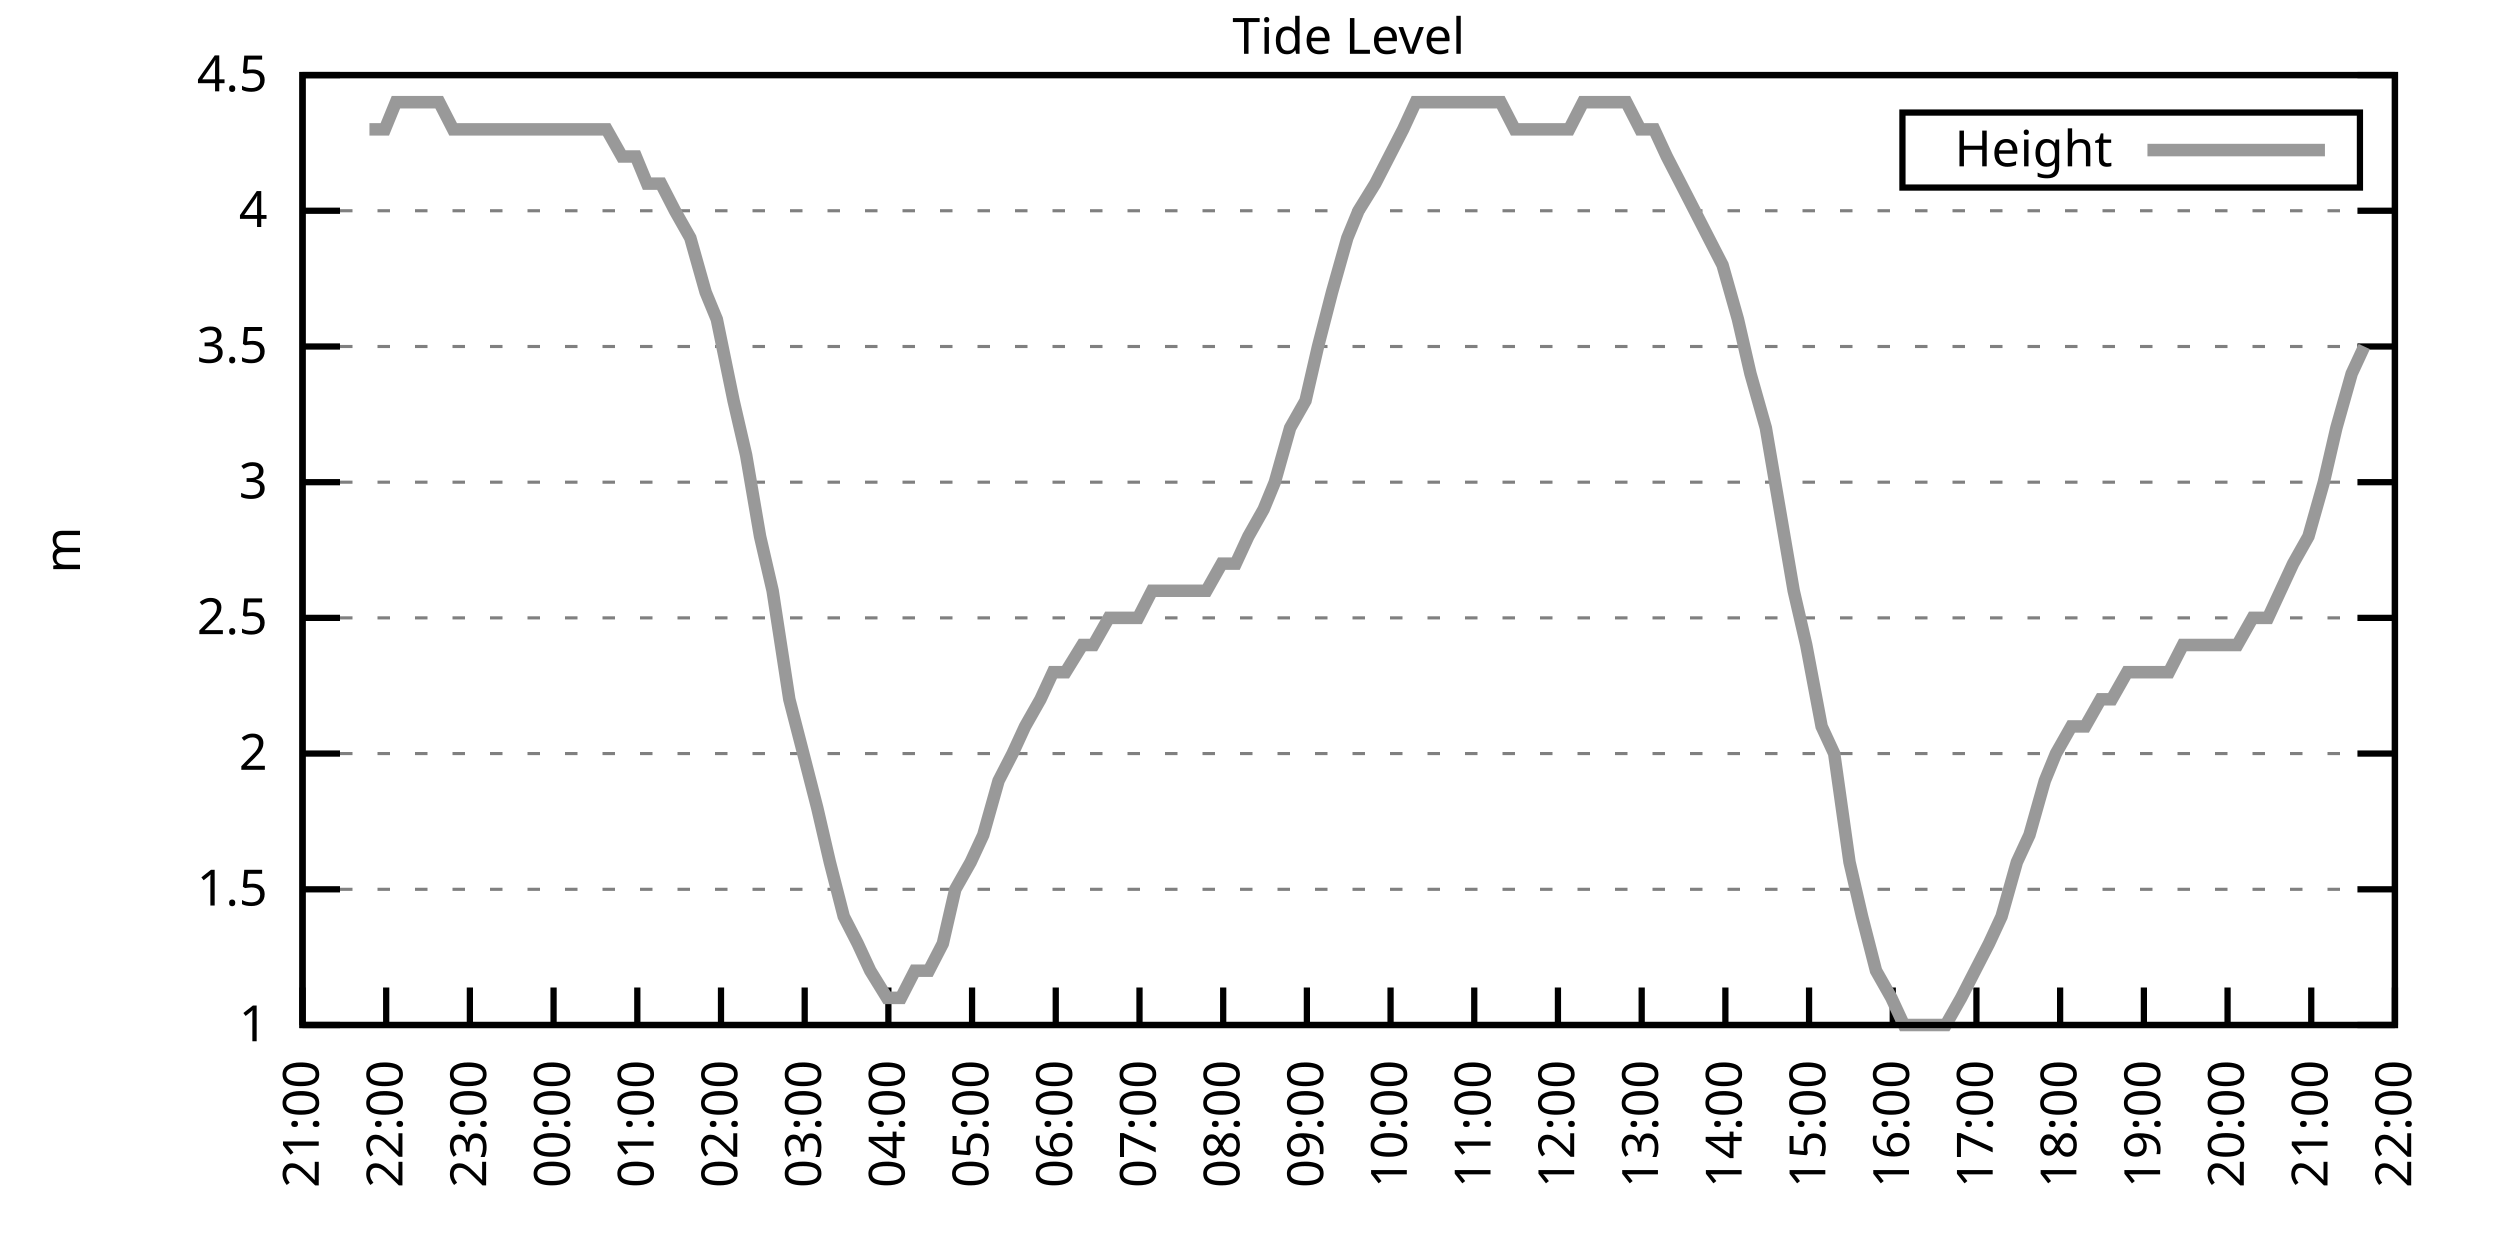
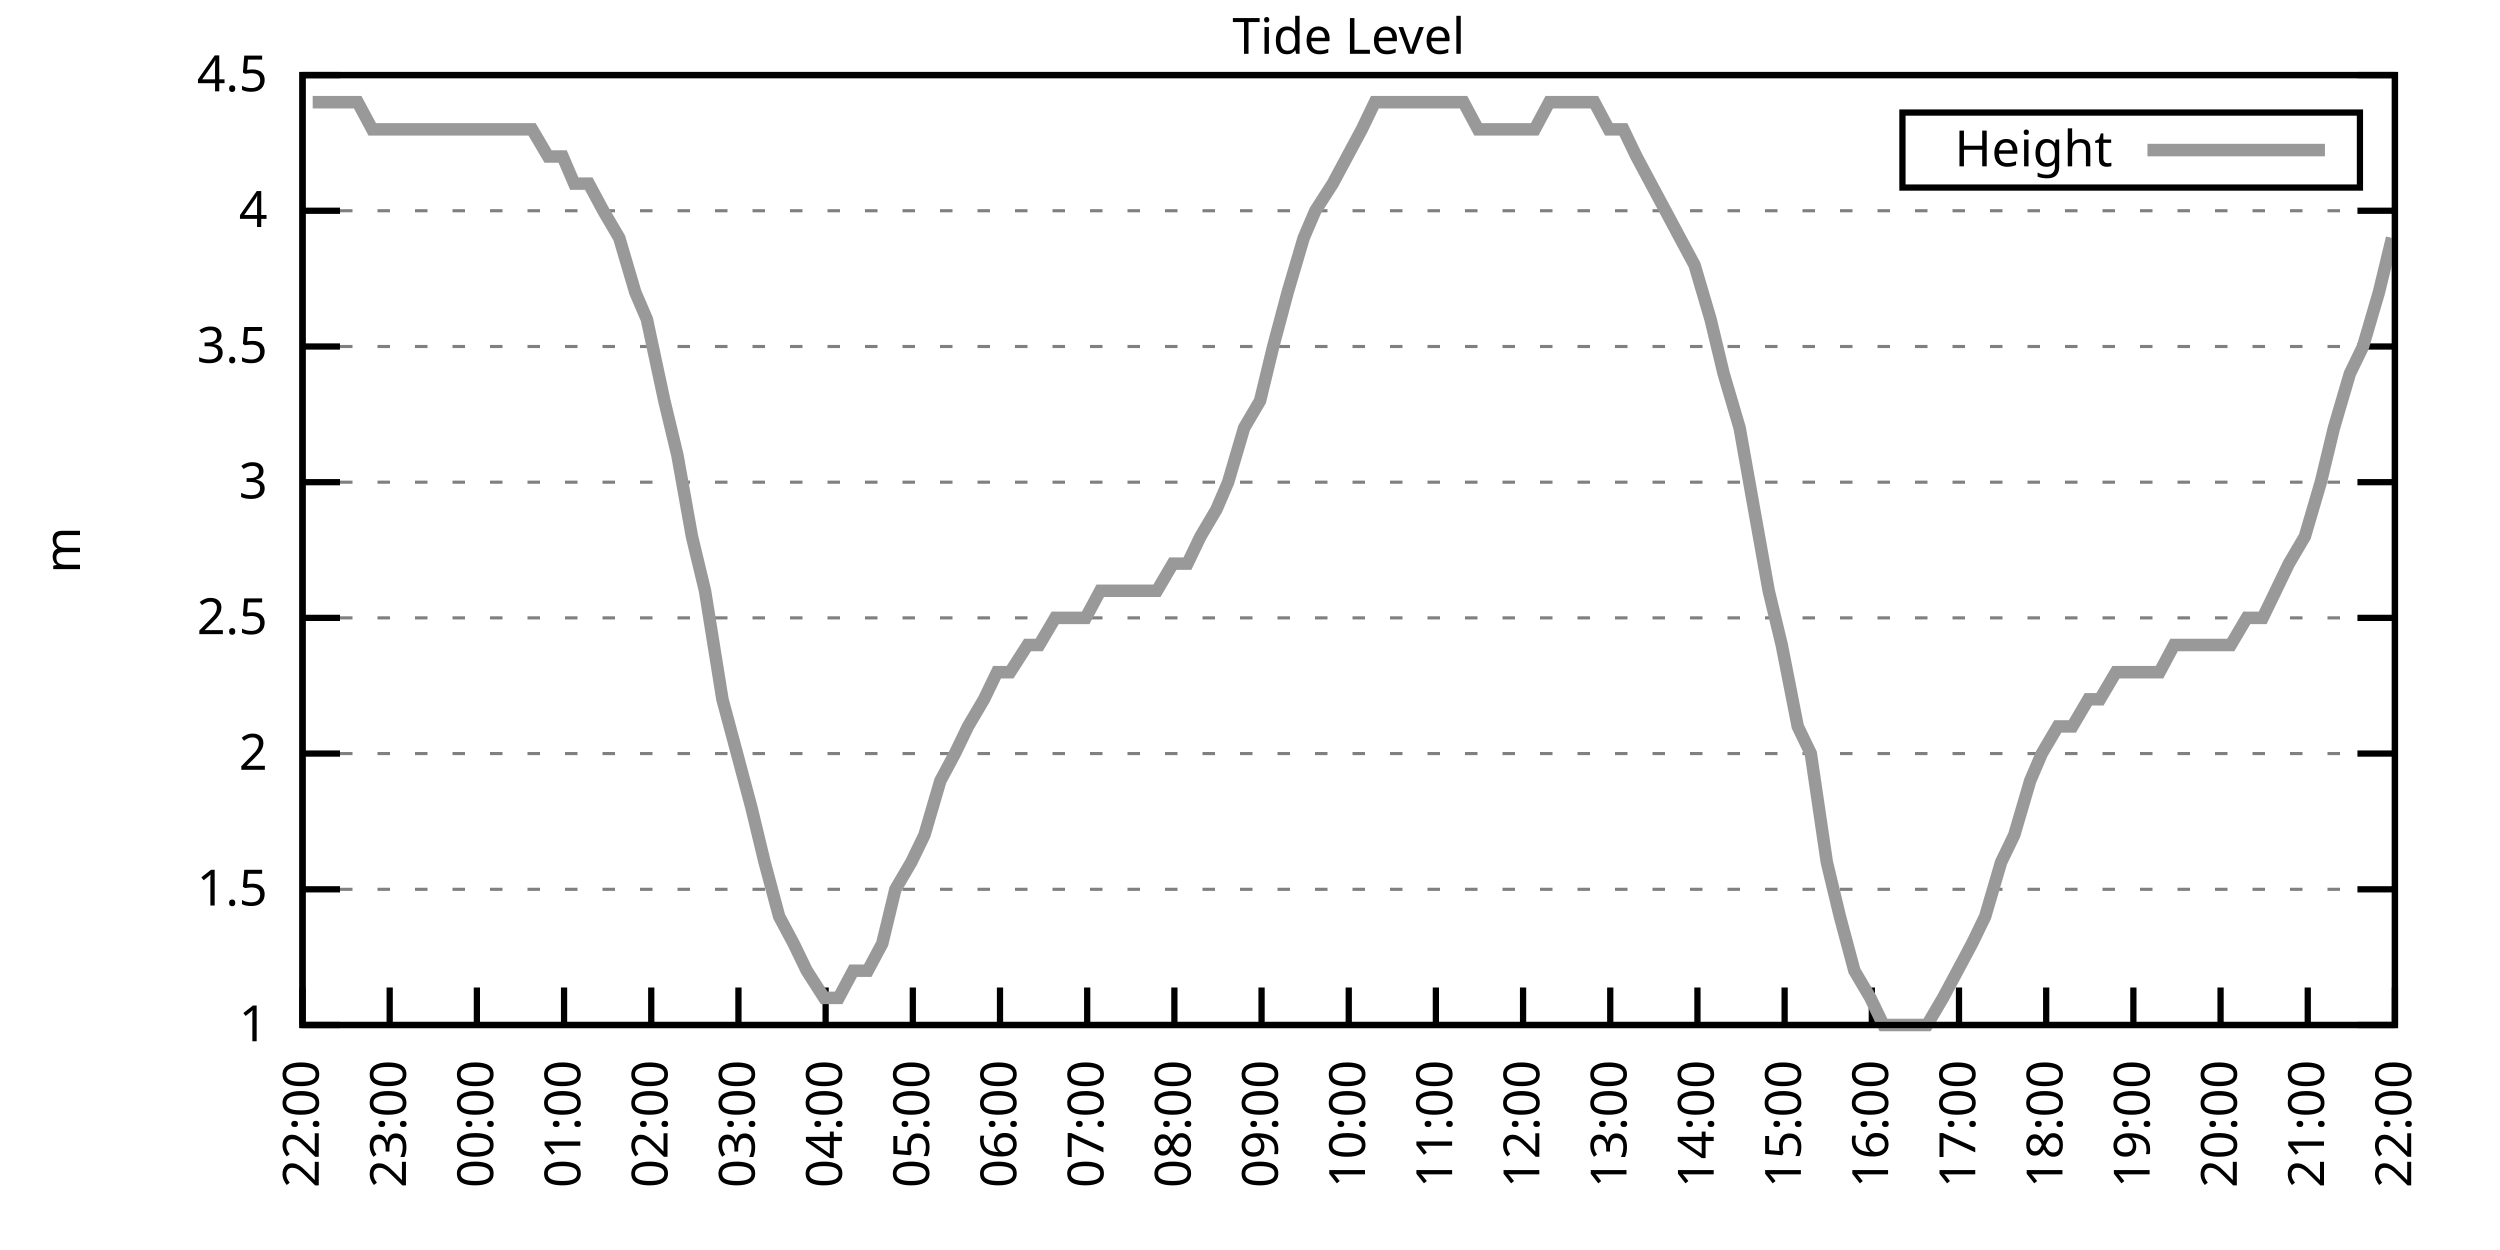
<svg xmlns="http://www.w3.org/2000/svg" xmlns:xlink="http://www.w3.org/1999/xlink" width="400" height="200" viewBox="0 0 400 200">
  <g id="gnuplot_canvas">
    <rect x="0" y="0" width="400" height="200" fill="none" />
    <defs>
      <circle id="gpDot" r="0.5" stroke-width="0.5" stroke="currentColor" />
      <path id="gpPt0" stroke-width="0.333" stroke="currentColor" d="M-1,0 h2 M0,-1 v2" />
      <path id="gpPt1" stroke-width="0.333" stroke="currentColor" d="M-1,-1 L1,1 M1,-1 L-1,1" />
      <path id="gpPt2" stroke-width="0.333" stroke="currentColor" d="M-1,0 L1,0 M0,-1 L0,1 M-1,-1 L1,1 M-1,1 L1,-1" />
      <rect id="gpPt3" stroke-width="0.333" stroke="currentColor" x="-1" y="-1" width="2" height="2" />
      <rect id="gpPt4" stroke-width="0.333" stroke="currentColor" fill="currentColor" x="-1" y="-1" width="2" height="2" />
      <circle id="gpPt5" stroke-width="0.333" stroke="currentColor" cx="0" cy="0" r="1" />
      <use xlink:href="#gpPt5" id="gpPt6" fill="currentColor" stroke="none" />
      <path id="gpPt7" stroke-width="0.333" stroke="currentColor" d="M0,-1.33 L-1.33,0.67 L1.33,0.67 z" />
      <use xlink:href="#gpPt7" id="gpPt8" fill="currentColor" stroke="none" />
      <use xlink:href="#gpPt7" id="gpPt9" stroke="currentColor" transform="rotate(180)" />
      <use xlink:href="#gpPt9" id="gpPt10" fill="currentColor" stroke="none" />
      <use xlink:href="#gpPt3" id="gpPt11" stroke="currentColor" transform="rotate(45)" />
      <use xlink:href="#gpPt11" id="gpPt12" fill="currentColor" stroke="none" />
      <path id="gpPt13" stroke-width="0.333" stroke="currentColor" d="M0,1.330 L1.265,0.411 L0.782,-1.067 L-0.782,-1.076 L-1.265,0.411 z" />
      <use xlink:href="#gpPt13" id="gpPt14" fill="currentColor" stroke="none" />
      <filter id="textbox" filterUnits="objectBoundingBox" x="0" y="0" height="1" width="1">
        <feFlood flood-color="white" flood-opacity="1" result="bgnd" />
        <feComposite in="SourceGraphic" in2="bgnd" operator="atop" />
      </filter>
      <filter id="greybox" filterUnits="objectBoundingBox" x="0" y="0" height="1" width="1">
        <feFlood flood-color="lightgrey" flood-opacity="1" result="grey" />
        <feComposite in="SourceGraphic" in2="grey" operator="atop" />
      </filter>
    </defs>
    <g fill="none" color="white" stroke="currentColor" stroke-width="1.00" stroke-linecap="butt" stroke-linejoin="miter">
</g>
    <g fill="none" color="black" stroke="currentColor" stroke-width="1.00" stroke-linecap="butt" stroke-linejoin="miter">
      <g stroke="none" shape-rendering="crispEdges">
        <polygon fill="rgb(255, 255, 255)" points="48.40,164.00 383.18,164.00 383.18,12.02 48.40,12.02 " />
      </g>
    </g>
    <g fill="none" color="black" stroke="currentColor" stroke-width="1.00" stroke-linecap="butt" stroke-linejoin="miter">
</g>
    <g fill="none" color="black" stroke="black" stroke-width="0.50" stroke-linecap="butt" stroke-linejoin="miter">
</g>
    <g fill="none" color="gray" stroke="currentColor" stroke-width="0.50" stroke-linecap="butt" stroke-linejoin="miter">
      <path stroke="gray" stroke-dasharray="2,4" class="gridline" d="M48.40,164.00 L383.19,164.00  " />
    </g>
    <g fill="none" color="gray" stroke="gray" stroke-width="1.00" stroke-linecap="butt" stroke-linejoin="miter">
</g>
    <g fill="none" color="black" stroke="currentColor" stroke-width="1.00" stroke-linecap="butt" stroke-linejoin="miter">
      <path stroke="black" d="M48.40,164.00 L54.40,164.00 M383.19,164.00 L377.19,164.00  " />
      <g transform="translate(42.80,166.60)" stroke="none" fill="black" font-family="Sans" font-size="8.00" text-anchor="end">
        <text>
          <tspan font-family="Sans"> 1</tspan>
        </text>
      </g>
    </g>
    <g fill="none" color="black" stroke="currentColor" stroke-width="1.00" stroke-linecap="butt" stroke-linejoin="miter">
</g>
    <g fill="none" color="black" stroke="black" stroke-width="0.50" stroke-linecap="butt" stroke-linejoin="miter">
</g>
    <g fill="none" color="gray" stroke="currentColor" stroke-width="0.50" stroke-linecap="butt" stroke-linejoin="miter">
      <path stroke="gray" stroke-dasharray="2,4" class="gridline" d="M48.40,142.29 L383.19,142.29  " />
    </g>
    <g fill="none" color="gray" stroke="gray" stroke-width="1.00" stroke-linecap="butt" stroke-linejoin="miter">
</g>
    <g fill="none" color="black" stroke="currentColor" stroke-width="1.00" stroke-linecap="butt" stroke-linejoin="miter">
      <path stroke="black" d="M48.40,142.29 L54.40,142.29 M383.19,142.29 L377.19,142.29  " />
      <g transform="translate(42.80,144.89)" stroke="none" fill="black" font-family="Sans" font-size="8.00" text-anchor="end">
        <text>
          <tspan font-family="Sans"> 1.5</tspan>
        </text>
      </g>
    </g>
    <g fill="none" color="black" stroke="currentColor" stroke-width="1.00" stroke-linecap="butt" stroke-linejoin="miter">
</g>
    <g fill="none" color="black" stroke="black" stroke-width="0.50" stroke-linecap="butt" stroke-linejoin="miter">
</g>
    <g fill="none" color="gray" stroke="currentColor" stroke-width="0.50" stroke-linecap="butt" stroke-linejoin="miter">
      <path stroke="gray" stroke-dasharray="2,4" class="gridline" d="M48.40,120.57 L383.19,120.57  " />
    </g>
    <g fill="none" color="gray" stroke="gray" stroke-width="1.00" stroke-linecap="butt" stroke-linejoin="miter">
</g>
    <g fill="none" color="black" stroke="currentColor" stroke-width="1.00" stroke-linecap="butt" stroke-linejoin="miter">
      <path stroke="black" d="M48.40,120.57 L54.40,120.57 M383.19,120.57 L377.19,120.57  " />
      <g transform="translate(42.80,123.17)" stroke="none" fill="black" font-family="Sans" font-size="8.00" text-anchor="end">
        <text>
          <tspan font-family="Sans"> 2</tspan>
        </text>
      </g>
    </g>
    <g fill="none" color="black" stroke="currentColor" stroke-width="1.00" stroke-linecap="butt" stroke-linejoin="miter">
</g>
    <g fill="none" color="black" stroke="black" stroke-width="0.50" stroke-linecap="butt" stroke-linejoin="miter">
</g>
    <g fill="none" color="gray" stroke="currentColor" stroke-width="0.50" stroke-linecap="butt" stroke-linejoin="miter">
      <path stroke="gray" stroke-dasharray="2,4" class="gridline" d="M48.40,98.86 L383.19,98.86  " />
    </g>
    <g fill="none" color="gray" stroke="gray" stroke-width="1.00" stroke-linecap="butt" stroke-linejoin="miter">
</g>
    <g fill="none" color="black" stroke="currentColor" stroke-width="1.00" stroke-linecap="butt" stroke-linejoin="miter">
      <path stroke="black" d="M48.40,98.86 L54.40,98.86 M383.19,98.86 L377.19,98.86  " />
      <g transform="translate(42.80,101.46)" stroke="none" fill="black" font-family="Sans" font-size="8.00" text-anchor="end">
        <text>
          <tspan font-family="Sans"> 2.5</tspan>
        </text>
      </g>
    </g>
    <g fill="none" color="black" stroke="currentColor" stroke-width="1.00" stroke-linecap="butt" stroke-linejoin="miter">
</g>
    <g fill="none" color="black" stroke="black" stroke-width="0.50" stroke-linecap="butt" stroke-linejoin="miter">
</g>
    <g fill="none" color="gray" stroke="currentColor" stroke-width="0.50" stroke-linecap="butt" stroke-linejoin="miter">
      <path stroke="gray" stroke-dasharray="2,4" class="gridline" d="M48.40,77.15 L383.19,77.15  " />
    </g>
    <g fill="none" color="gray" stroke="gray" stroke-width="1.00" stroke-linecap="butt" stroke-linejoin="miter">
</g>
    <g fill="none" color="black" stroke="currentColor" stroke-width="1.00" stroke-linecap="butt" stroke-linejoin="miter">
      <path stroke="black" d="M48.40,77.15 L54.40,77.15 M383.19,77.15 L377.19,77.15  " />
      <g transform="translate(42.80,79.75)" stroke="none" fill="black" font-family="Sans" font-size="8.00" text-anchor="end">
        <text>
          <tspan font-family="Sans"> 3</tspan>
        </text>
      </g>
    </g>
    <g fill="none" color="black" stroke="currentColor" stroke-width="1.00" stroke-linecap="butt" stroke-linejoin="miter">
</g>
    <g fill="none" color="black" stroke="black" stroke-width="0.50" stroke-linecap="butt" stroke-linejoin="miter">
</g>
    <g fill="none" color="gray" stroke="currentColor" stroke-width="0.50" stroke-linecap="butt" stroke-linejoin="miter">
      <path stroke="gray" stroke-dasharray="2,4" class="gridline" d="M48.40,55.44 L383.19,55.44  " />
    </g>
    <g fill="none" color="gray" stroke="gray" stroke-width="1.00" stroke-linecap="butt" stroke-linejoin="miter">
</g>
    <g fill="none" color="black" stroke="currentColor" stroke-width="1.00" stroke-linecap="butt" stroke-linejoin="miter">
      <path stroke="black" d="M48.40,55.44 L54.40,55.44 M383.19,55.44 L377.19,55.44  " />
      <g transform="translate(42.80,58.04)" stroke="none" fill="black" font-family="Sans" font-size="8.00" text-anchor="end">
        <text>
          <tspan font-family="Sans"> 3.5</tspan>
        </text>
      </g>
    </g>
    <g fill="none" color="black" stroke="currentColor" stroke-width="1.00" stroke-linecap="butt" stroke-linejoin="miter">
</g>
    <g fill="none" color="black" stroke="black" stroke-width="0.50" stroke-linecap="butt" stroke-linejoin="miter">
</g>
    <g fill="none" color="gray" stroke="currentColor" stroke-width="0.50" stroke-linecap="butt" stroke-linejoin="miter">
      <path stroke="gray" stroke-dasharray="2,4" class="gridline" d="M48.40,33.72 L383.19,33.72  " />
    </g>
    <g fill="none" color="gray" stroke="gray" stroke-width="1.00" stroke-linecap="butt" stroke-linejoin="miter">
</g>
    <g fill="none" color="black" stroke="currentColor" stroke-width="1.00" stroke-linecap="butt" stroke-linejoin="miter">
      <path stroke="black" d="M48.40,33.72 L54.40,33.72 M383.19,33.72 L377.19,33.72  " />
      <g transform="translate(42.80,36.32)" stroke="none" fill="black" font-family="Sans" font-size="8.00" text-anchor="end">
        <text>
          <tspan font-family="Sans"> 4</tspan>
        </text>
      </g>
    </g>
    <g fill="none" color="black" stroke="currentColor" stroke-width="1.00" stroke-linecap="butt" stroke-linejoin="miter">
</g>
    <g fill="none" color="black" stroke="black" stroke-width="0.50" stroke-linecap="butt" stroke-linejoin="miter">
</g>
    <g fill="none" color="gray" stroke="currentColor" stroke-width="0.50" stroke-linecap="butt" stroke-linejoin="miter">
      <path stroke="gray" stroke-dasharray="2,4" class="gridline" d="M48.40,12.01 L383.19,12.01  " />
    </g>
    <g fill="none" color="gray" stroke="gray" stroke-width="1.00" stroke-linecap="butt" stroke-linejoin="miter">
</g>
    <g fill="none" color="black" stroke="currentColor" stroke-width="1.00" stroke-linecap="butt" stroke-linejoin="miter">
      <path stroke="black" d="M48.40,12.01 L54.40,12.01 M383.19,12.01 L377.19,12.01  " />
      <g transform="translate(42.80,14.61)" stroke="none" fill="black" font-family="Sans" font-size="8.00" text-anchor="end">
        <text>
          <tspan font-family="Sans"> 4.5</tspan>
        </text>
      </g>
    </g>
    <g fill="none" color="black" stroke="currentColor" stroke-width="1.00" stroke-linecap="butt" stroke-linejoin="miter">
      <path stroke="black" d="M48.40,164.00 L48.40,158.00  " />
      <g transform="translate(51.00,169.60) rotate(270.00)" stroke="none" fill="black" font-family="Sans" font-size="8.00" text-anchor="end">
        <text>
-           <tspan font-family="Sans">21:00</tspan>
-         </text>
-       </g>
-     </g>
-     <g fill="none" color="black" stroke="currentColor" stroke-width="1.00" stroke-linecap="butt" stroke-linejoin="miter">
-       <path stroke="black" d="M61.79,164.00 L61.79,158.00  " />
-       <g transform="translate(64.39,169.60) rotate(270.00)" stroke="none" fill="black" font-family="Sans" font-size="8.00" text-anchor="end">
-         <text>
          <tspan font-family="Sans">22:00</tspan>
        </text>
      </g>
    </g>
    <g fill="none" color="black" stroke="currentColor" stroke-width="1.00" stroke-linecap="butt" stroke-linejoin="miter">
-       <path stroke="black" d="M75.18,164.00 L75.18,158.00  " />
-       <g transform="translate(77.78,169.60) rotate(270.00)" stroke="none" fill="black" font-family="Sans" font-size="8.00" text-anchor="end">
+       <path stroke="black" d="M62.35,164.00 L62.35,158.00  " />
+       <g transform="translate(64.95,169.60) rotate(270.00)" stroke="none" fill="black" font-family="Sans" font-size="8.00" text-anchor="end">
        <text>
          <tspan font-family="Sans">23:00</tspan>
        </text>
      </g>
    </g>
    <g fill="none" color="black" stroke="currentColor" stroke-width="1.00" stroke-linecap="butt" stroke-linejoin="miter">
-       <path stroke="black" d="M88.57,164.00 L88.57,158.00  " />
-       <g transform="translate(91.17,169.60) rotate(270.00)" stroke="none" fill="black" font-family="Sans" font-size="8.00" text-anchor="end">
+       <path stroke="black" d="M76.30,164.00 L76.30,158.00  " />
+       <g transform="translate(78.90,169.60) rotate(270.00)" stroke="none" fill="black" font-family="Sans" font-size="8.00" text-anchor="end">
        <text>
          <tspan font-family="Sans">00:00</tspan>
        </text>
      </g>
    </g>
    <g fill="none" color="black" stroke="currentColor" stroke-width="1.00" stroke-linecap="butt" stroke-linejoin="miter">
-       <path stroke="black" d="M101.97,164.00 L101.97,158.00  " />
-       <g transform="translate(104.57,169.60) rotate(270.00)" stroke="none" fill="black" font-family="Sans" font-size="8.00" text-anchor="end">
+       <path stroke="black" d="M90.25,164.00 L90.25,158.00  " />
+       <g transform="translate(92.85,169.60) rotate(270.00)" stroke="none" fill="black" font-family="Sans" font-size="8.00" text-anchor="end">
        <text>
          <tspan font-family="Sans">01:00</tspan>
        </text>
      </g>
    </g>
    <g fill="none" color="black" stroke="currentColor" stroke-width="1.00" stroke-linecap="butt" stroke-linejoin="miter">
-       <path stroke="black" d="M115.36,164.00 L115.36,158.00  " />
-       <g transform="translate(117.96,169.60) rotate(270.00)" stroke="none" fill="black" font-family="Sans" font-size="8.00" text-anchor="end">
+       <path stroke="black" d="M104.20,164.00 L104.20,158.00  " />
+       <g transform="translate(106.80,169.60) rotate(270.00)" stroke="none" fill="black" font-family="Sans" font-size="8.00" text-anchor="end">
        <text>
          <tspan font-family="Sans">02:00</tspan>
        </text>
      </g>
    </g>
    <g fill="none" color="black" stroke="currentColor" stroke-width="1.00" stroke-linecap="butt" stroke-linejoin="miter">
-       <path stroke="black" d="M128.75,164.00 L128.75,158.00  " />
-       <g transform="translate(131.35,169.60) rotate(270.00)" stroke="none" fill="black" font-family="Sans" font-size="8.00" text-anchor="end">
+       <path stroke="black" d="M118.15,164.00 L118.15,158.00  " />
+       <g transform="translate(120.75,169.60) rotate(270.00)" stroke="none" fill="black" font-family="Sans" font-size="8.00" text-anchor="end">
        <text>
          <tspan font-family="Sans">03:00</tspan>
        </text>
      </g>
    </g>
    <g fill="none" color="black" stroke="currentColor" stroke-width="1.00" stroke-linecap="butt" stroke-linejoin="miter">
-       <path stroke="black" d="M142.14,164.00 L142.14,158.00  " />
-       <g transform="translate(144.74,169.60) rotate(270.00)" stroke="none" fill="black" font-family="Sans" font-size="8.00" text-anchor="end">
+       <path stroke="black" d="M132.10,164.00 L132.10,158.00  " />
+       <g transform="translate(134.70,169.60) rotate(270.00)" stroke="none" fill="black" font-family="Sans" font-size="8.00" text-anchor="end">
        <text>
          <tspan font-family="Sans">04:00</tspan>
        </text>
      </g>
    </g>
    <g fill="none" color="black" stroke="currentColor" stroke-width="1.00" stroke-linecap="butt" stroke-linejoin="miter">
-       <path stroke="black" d="M155.53,164.00 L155.53,158.00  " />
-       <g transform="translate(158.13,169.60) rotate(270.00)" stroke="none" fill="black" font-family="Sans" font-size="8.00" text-anchor="end">
+       <path stroke="black" d="M146.05,164.00 L146.05,158.00  " />
+       <g transform="translate(148.65,169.60) rotate(270.00)" stroke="none" fill="black" font-family="Sans" font-size="8.00" text-anchor="end">
        <text>
          <tspan font-family="Sans">05:00</tspan>
        </text>
      </g>
    </g>
    <g fill="none" color="black" stroke="currentColor" stroke-width="1.00" stroke-linecap="butt" stroke-linejoin="miter">
-       <path stroke="black" d="M168.92,164.00 L168.92,158.00  " />
-       <g transform="translate(171.52,169.60) rotate(270.00)" stroke="none" fill="black" font-family="Sans" font-size="8.00" text-anchor="end">
+       <path stroke="black" d="M160.00,164.00 L160.00,158.00  " />
+       <g transform="translate(162.60,169.60) rotate(270.00)" stroke="none" fill="black" font-family="Sans" font-size="8.00" text-anchor="end">
        <text>
          <tspan font-family="Sans">06:00</tspan>
        </text>
      </g>
    </g>
    <g fill="none" color="black" stroke="currentColor" stroke-width="1.00" stroke-linecap="butt" stroke-linejoin="miter">
-       <path stroke="black" d="M182.32,164.00 L182.32,158.00  " />
-       <g transform="translate(184.92,169.60) rotate(270.00)" stroke="none" fill="black" font-family="Sans" font-size="8.00" text-anchor="end">
+       <path stroke="black" d="M173.95,164.00 L173.95,158.00  " />
+       <g transform="translate(176.55,169.60) rotate(270.00)" stroke="none" fill="black" font-family="Sans" font-size="8.00" text-anchor="end">
        <text>
          <tspan font-family="Sans">07:00</tspan>
        </text>
      </g>
    </g>
    <g fill="none" color="black" stroke="currentColor" stroke-width="1.00" stroke-linecap="butt" stroke-linejoin="miter">
-       <path stroke="black" d="M195.71,164.00 L195.71,158.00  " />
-       <g transform="translate(198.31,169.60) rotate(270.00)" stroke="none" fill="black" font-family="Sans" font-size="8.00" text-anchor="end">
+       <path stroke="black" d="M187.90,164.00 L187.90,158.00  " />
+       <g transform="translate(190.50,169.60) rotate(270.00)" stroke="none" fill="black" font-family="Sans" font-size="8.00" text-anchor="end">
        <text>
          <tspan font-family="Sans">08:00</tspan>
        </text>
      </g>
    </g>
    <g fill="none" color="black" stroke="currentColor" stroke-width="1.00" stroke-linecap="butt" stroke-linejoin="miter">
-       <path stroke="black" d="M209.10,164.00 L209.10,158.00  " />
-       <g transform="translate(211.70,169.60) rotate(270.00)" stroke="none" fill="black" font-family="Sans" font-size="8.00" text-anchor="end">
+       <path stroke="black" d="M201.85,164.00 L201.85,158.00  " />
+       <g transform="translate(204.45,169.60) rotate(270.00)" stroke="none" fill="black" font-family="Sans" font-size="8.00" text-anchor="end">
        <text>
          <tspan font-family="Sans">09:00</tspan>
        </text>
      </g>
    </g>
    <g fill="none" color="black" stroke="currentColor" stroke-width="1.00" stroke-linecap="butt" stroke-linejoin="miter">
-       <path stroke="black" d="M222.49,164.00 L222.49,158.00  " />
-       <g transform="translate(225.09,169.60) rotate(270.00)" stroke="none" fill="black" font-family="Sans" font-size="8.00" text-anchor="end">
+       <path stroke="black" d="M215.80,164.00 L215.80,158.00  " />
+       <g transform="translate(218.40,169.60) rotate(270.00)" stroke="none" fill="black" font-family="Sans" font-size="8.00" text-anchor="end">
        <text>
          <tspan font-family="Sans">10:00</tspan>
        </text>
      </g>
    </g>
    <g fill="none" color="black" stroke="currentColor" stroke-width="1.00" stroke-linecap="butt" stroke-linejoin="miter">
-       <path stroke="black" d="M235.88,164.00 L235.88,158.00  " />
-       <g transform="translate(238.48,169.60) rotate(270.00)" stroke="none" fill="black" font-family="Sans" font-size="8.00" text-anchor="end">
+       <path stroke="black" d="M229.74,164.00 L229.74,158.00  " />
+       <g transform="translate(232.34,169.60) rotate(270.00)" stroke="none" fill="black" font-family="Sans" font-size="8.00" text-anchor="end">
        <text>
          <tspan font-family="Sans">11:00</tspan>
        </text>
      </g>
    </g>
    <g fill="none" color="black" stroke="currentColor" stroke-width="1.00" stroke-linecap="butt" stroke-linejoin="miter">
-       <path stroke="black" d="M249.27,164.00 L249.27,158.00  " />
-       <g transform="translate(251.87,169.60) rotate(270.00)" stroke="none" fill="black" font-family="Sans" font-size="8.00" text-anchor="end">
+       <path stroke="black" d="M243.69,164.00 L243.69,158.00  " />
+       <g transform="translate(246.29,169.60) rotate(270.00)" stroke="none" fill="black" font-family="Sans" font-size="8.00" text-anchor="end">
        <text>
          <tspan font-family="Sans">12:00</tspan>
        </text>
      </g>
    </g>
    <g fill="none" color="black" stroke="currentColor" stroke-width="1.00" stroke-linecap="butt" stroke-linejoin="miter">
-       <path stroke="black" d="M262.67,164.00 L262.67,158.00  " />
-       <g transform="translate(265.27,169.60) rotate(270.00)" stroke="none" fill="black" font-family="Sans" font-size="8.00" text-anchor="end">
+       <path stroke="black" d="M257.64,164.00 L257.64,158.00  " />
+       <g transform="translate(260.24,169.60) rotate(270.00)" stroke="none" fill="black" font-family="Sans" font-size="8.00" text-anchor="end">
        <text>
          <tspan font-family="Sans">13:00</tspan>
        </text>
      </g>
    </g>
    <g fill="none" color="black" stroke="currentColor" stroke-width="1.00" stroke-linecap="butt" stroke-linejoin="miter">
-       <path stroke="black" d="M276.06,164.00 L276.06,158.00  " />
-       <g transform="translate(278.66,169.60) rotate(270.00)" stroke="none" fill="black" font-family="Sans" font-size="8.00" text-anchor="end">
+       <path stroke="black" d="M271.59,164.00 L271.59,158.00  " />
+       <g transform="translate(274.19,169.60) rotate(270.00)" stroke="none" fill="black" font-family="Sans" font-size="8.00" text-anchor="end">
        <text>
          <tspan font-family="Sans">14:00</tspan>
        </text>
      </g>
    </g>
    <g fill="none" color="black" stroke="currentColor" stroke-width="1.00" stroke-linecap="butt" stroke-linejoin="miter">
-       <path stroke="black" d="M289.45,164.00 L289.45,158.00  " />
-       <g transform="translate(292.05,169.60) rotate(270.00)" stroke="none" fill="black" font-family="Sans" font-size="8.00" text-anchor="end">
+       <path stroke="black" d="M285.54,164.00 L285.54,158.00  " />
+       <g transform="translate(288.14,169.60) rotate(270.00)" stroke="none" fill="black" font-family="Sans" font-size="8.00" text-anchor="end">
        <text>
          <tspan font-family="Sans">15:00</tspan>
        </text>
      </g>
    </g>
    <g fill="none" color="black" stroke="currentColor" stroke-width="1.00" stroke-linecap="butt" stroke-linejoin="miter">
-       <path stroke="black" d="M302.84,164.00 L302.84,158.00  " />
-       <g transform="translate(305.44,169.60) rotate(270.00)" stroke="none" fill="black" font-family="Sans" font-size="8.00" text-anchor="end">
+       <path stroke="black" d="M299.49,164.00 L299.49,158.00  " />
+       <g transform="translate(302.09,169.60) rotate(270.00)" stroke="none" fill="black" font-family="Sans" font-size="8.00" text-anchor="end">
        <text>
          <tspan font-family="Sans">16:00</tspan>
        </text>
      </g>
    </g>
    <g fill="none" color="black" stroke="currentColor" stroke-width="1.00" stroke-linecap="butt" stroke-linejoin="miter">
-       <path stroke="black" d="M316.23,164.00 L316.23,158.00  " />
-       <g transform="translate(318.83,169.60) rotate(270.00)" stroke="none" fill="black" font-family="Sans" font-size="8.00" text-anchor="end">
+       <path stroke="black" d="M313.44,164.00 L313.44,158.00  " />
+       <g transform="translate(316.04,169.60) rotate(270.00)" stroke="none" fill="black" font-family="Sans" font-size="8.00" text-anchor="end">
        <text>
          <tspan font-family="Sans">17:00</tspan>
        </text>
      </g>
    </g>
    <g fill="none" color="black" stroke="currentColor" stroke-width="1.00" stroke-linecap="butt" stroke-linejoin="miter">
-       <path stroke="black" d="M329.62,164.00 L329.62,158.00  " />
-       <g transform="translate(332.22,169.60) rotate(270.00)" stroke="none" fill="black" font-family="Sans" font-size="8.00" text-anchor="end">
+       <path stroke="black" d="M327.39,164.00 L327.39,158.00  " />
+       <g transform="translate(329.99,169.60) rotate(270.00)" stroke="none" fill="black" font-family="Sans" font-size="8.00" text-anchor="end">
        <text>
          <tspan font-family="Sans">18:00</tspan>
        </text>
      </g>
    </g>
    <g fill="none" color="black" stroke="currentColor" stroke-width="1.00" stroke-linecap="butt" stroke-linejoin="miter">
-       <path stroke="black" d="M343.02,164.00 L343.02,158.00  " />
-       <g transform="translate(345.62,169.60) rotate(270.00)" stroke="none" fill="black" font-family="Sans" font-size="8.00" text-anchor="end">
+       <path stroke="black" d="M341.34,164.00 L341.34,158.00  " />
+       <g transform="translate(343.94,169.60) rotate(270.00)" stroke="none" fill="black" font-family="Sans" font-size="8.00" text-anchor="end">
        <text>
          <tspan font-family="Sans">19:00</tspan>
        </text>
      </g>
    </g>
    <g fill="none" color="black" stroke="currentColor" stroke-width="1.00" stroke-linecap="butt" stroke-linejoin="miter">
-       <path stroke="black" d="M356.41,164.00 L356.41,158.00  " />
-       <g transform="translate(359.01,169.60) rotate(270.00)" stroke="none" fill="black" font-family="Sans" font-size="8.00" text-anchor="end">
+       <path stroke="black" d="M355.29,164.00 L355.29,158.00  " />
+       <g transform="translate(357.89,169.60) rotate(270.00)" stroke="none" fill="black" font-family="Sans" font-size="8.00" text-anchor="end">
        <text>
          <tspan font-family="Sans">20:00</tspan>
        </text>
      </g>
    </g>
    <g fill="none" color="black" stroke="currentColor" stroke-width="1.00" stroke-linecap="butt" stroke-linejoin="miter">
-       <path stroke="black" d="M369.80,164.00 L369.80,158.00  " />
-       <g transform="translate(372.40,169.60) rotate(270.00)" stroke="none" fill="black" font-family="Sans" font-size="8.00" text-anchor="end">
+       <path stroke="black" d="M369.24,164.00 L369.24,158.00  " />
+       <g transform="translate(371.84,169.60) rotate(270.00)" stroke="none" fill="black" font-family="Sans" font-size="8.00" text-anchor="end">
        <text>
          <tspan font-family="Sans">21:00</tspan>
        </text>
      </g>
    </g>
    <g fill="none" color="black" stroke="currentColor" stroke-width="1.00" stroke-linecap="butt" stroke-linejoin="miter">
      <path stroke="black" d="M383.19,164.00 L383.19,158.00  " />
      <g transform="translate(385.79,169.60) rotate(270.00)" stroke="none" fill="black" font-family="Sans" font-size="8.00" text-anchor="end">
        <text>
          <tspan font-family="Sans">22:00</tspan>
        </text>
      </g>
    </g>
    <g fill="none" color="black" stroke="currentColor" stroke-width="1.00" stroke-linecap="butt" stroke-linejoin="miter">
</g>
    <g fill="none" color="black" stroke="currentColor" stroke-width="1.00" stroke-linecap="butt" stroke-linejoin="miter">
      <path stroke="black" d="M48.40,12.01 L48.40,164.00 L383.19,164.00 L383.19,12.01 L48.40,12.01 Z  " />
    </g>
    <g fill="none" color="black" stroke="currentColor" stroke-width="1.00" stroke-linecap="butt" stroke-linejoin="miter">
</g>
    <g fill="none" color="black" stroke="currentColor" stroke-width="1.00" stroke-linecap="butt" stroke-linejoin="miter">
      <path stroke="black" d="M304.39,30.01 L304.39,18.01 L377.59,18.01 L377.59,30.01 L304.39,30.01 Z  " />
    </g>
    <g id="Tide_level_plot_1">
      <g fill="none" color="white" stroke="black" stroke-width="2.00" stroke-linecap="butt" stroke-linejoin="miter">
</g>
      <g fill="none" color="black" stroke="currentColor" stroke-width="2.00" stroke-linecap="butt" stroke-linejoin="miter">
        <g transform="translate(337.99,26.61)" stroke="none" fill="black" font-family="Sans" font-size="8.00" text-anchor="end">
          <text>
            <tspan font-family="Sans">Height</tspan>
          </text>
        </g>
      </g>
      <g fill="none" color="black" stroke="currentColor" stroke-width="2.00" stroke-linecap="butt" stroke-linejoin="miter">
-         <path stroke="rgb(153, 153, 153)" d="M343.59,24.01 L371.99,24.01 M59.11,20.70 L61.57,20.70 L63.35,16.35 L65.81,16.35 L67.82,16.35 L70.27,16.35   L72.50,20.70 L74.96,20.70 L76.97,20.70 L78.98,20.70 L81.66,20.70 L83.66,20.70 L85.90,20.70 L90.36,20.70   L92.37,20.70 L94.82,20.70 L97.06,20.70 L99.51,25.04 L101.74,25.04 L103.53,29.38 L105.76,29.38 L107.99,33.72   L110.45,38.07 L112.90,46.75 L114.69,51.09 L117.37,64.12 L119.38,72.81 L121.61,85.83 L123.62,94.52 L126.29,111.89   L128.53,120.57 L130.76,129.26 L132.77,137.94 L135.00,146.63 L137.23,150.97 L139.24,155.31 L141.92,159.66 L144.15,159.66   L146.38,155.31 L148.61,155.31 L150.85,150.97 L152.85,142.29 L155.31,137.94 L157.32,133.60 L159.77,124.92 L162.01,120.57   L164.01,116.23 L166.47,111.89 L168.48,107.55 L170.49,107.55 L173.17,103.20 L174.95,103.20 L177.41,98.86 L179.86,98.86   L182.09,98.86 L184.32,94.52 L186.33,94.52 L188.79,94.52 L191.02,94.52 L193.03,94.52 L195.48,90.18 L197.72,90.18   L199.73,85.83 L202.18,81.49 L203.97,77.15 L206.42,68.46 L208.88,64.12 L210.88,55.44 L213.12,46.75 L215.57,38.07   L217.36,33.72 L220.04,29.38 L222.27,25.04 L224.50,20.70 L226.51,16.35 L228.96,16.35 L230.97,16.35 L233.43,16.35   L235.66,16.35 L237.89,16.35 L240.12,16.35 L242.36,20.70 L244.59,20.70 L246.60,20.70 L248.83,20.70 L251.06,20.70   L253.29,16.35 L255.52,16.35 L257.98,16.35 L260.21,16.35 L262.44,20.70 L264.67,20.70 L266.68,25.04 L268.92,29.38   L271.15,33.72 L273.38,38.07 L275.61,42.41 L278.07,51.09 L280.07,59.78 L282.53,68.46 L284.76,81.49 L286.99,94.52   L289.00,103.20 L291.46,116.23 L293.47,120.57 L295.92,137.94 L297.93,146.63 L300.16,155.31 L302.62,159.66 L304.63,164.00   L306.86,164.00 L309.09,164.00 L311.32,164.00 L313.78,159.66 L316.01,155.31 L318.24,150.97 L320.25,146.63 L322.70,137.94   L324.71,133.60 L327.17,124.92 L328.95,120.57 L331.41,116.23 L333.64,116.23 L336.10,111.89 L337.88,111.89 L340.34,107.55   L342.57,107.55 L345.02,107.55 L347.03,107.55 L349.26,103.20 L351.72,103.20 L353.95,103.20 L356.18,103.20 L357.97,103.20   L360.42,98.86 L362.88,98.86 L364.89,94.52 L366.90,90.18 L369.35,85.83 L371.81,77.15 L373.82,68.46 L376.27,59.78   L378.28,55.44  " />
+         <path stroke="rgb(153, 153, 153)" d="M343.59,24.01 L371.99,24.01 M50.03,16.35 L52.58,16.35 L54.68,16.35 L57.23,16.35 L59.56,20.70 L62.12,20.70   L64.21,20.70 L66.30,20.70 L69.09,20.70 L71.18,20.70 L73.51,20.70 L78.16,20.70 L80.25,20.70 L82.81,20.70   L85.13,20.70 L87.69,25.04 L90.02,25.04 L91.88,29.38 L94.20,29.38 L96.53,33.72 L99.08,38.07 L101.64,46.75   L103.50,51.09 L106.29,64.12 L108.38,72.81 L110.71,85.83 L112.80,94.52 L115.59,111.89 L117.92,120.57 L120.24,129.26   L122.33,137.94 L124.66,146.63 L126.98,150.97 L129.08,155.31 L131.87,159.66 L134.19,159.66 L136.51,155.31 L138.84,155.31   L141.16,150.97 L143.26,142.29 L145.81,137.94 L147.91,133.60 L150.46,124.92 L152.79,120.57 L154.88,116.23 L157.44,111.89   L159.53,107.55 L161.62,107.55 L164.41,103.20 L166.27,103.20 L168.83,98.86 L171.39,98.86 L173.71,98.86 L176.04,94.52   L178.13,94.52 L180.69,94.52 L183.01,94.52 L185.11,94.52 L187.66,90.18 L189.99,90.18 L192.08,85.83 L194.64,81.49   L196.50,77.15 L199.06,68.46 L201.61,64.12 L203.71,55.44 L206.03,46.75 L208.59,38.07 L210.45,33.72 L213.24,29.38   L215.56,25.04 L217.89,20.70 L219.98,16.35 L222.54,16.35 L224.63,16.35 L227.19,16.35 L229.51,16.35 L231.84,16.35   L234.16,16.35 L236.49,20.70 L238.81,20.70 L240.90,20.70 L243.23,20.70 L245.55,20.70 L247.88,16.35 L250.20,16.35   L252.76,16.35 L255.09,16.35 L257.41,20.70 L259.74,20.70 L261.83,25.04 L264.15,29.38 L266.48,33.72 L268.80,38.07   L271.13,42.41 L273.69,51.09 L275.78,59.78 L278.34,68.46 L280.66,81.49 L282.99,94.52 L285.08,103.20 L287.64,116.23   L289.73,120.57 L292.29,137.94 L294.38,146.63 L296.70,155.31 L299.26,159.66 L301.35,164.00 L303.68,164.00 L306.00,164.00   L308.33,164.00 L310.88,159.66 L313.21,155.31 L315.53,150.97 L317.63,146.63 L320.18,137.94 L322.28,133.60 L324.83,124.92   L326.69,120.57 L329.25,116.23 L331.58,116.23 L334.13,111.89 L335.99,111.89 L338.55,107.55 L340.88,107.55 L343.43,107.55   L345.53,107.55 L347.85,103.20 L350.41,103.20 L352.73,103.20 L355.06,103.20 L356.92,103.20 L359.48,98.86 L362.03,98.86   L364.13,94.52 L366.22,90.18 L368.78,85.83 L371.33,77.15 L373.43,68.46 L375.98,59.78 L378.08,55.44 L380.63,46.75   L382.73,38.07  " />
      </g>
    </g>
    <g fill="none" color="black" stroke="currentColor" stroke-width="2.00" stroke-linecap="butt" stroke-linejoin="miter">
</g>
    <g fill="none" color="black" stroke="black" stroke-width="1.00" stroke-linecap="butt" stroke-linejoin="miter">
</g>
    <g fill="none" color="black" stroke="currentColor" stroke-width="1.00" stroke-linecap="butt" stroke-linejoin="miter">
      <path stroke="black" d="M48.40,12.01 L48.40,164.00 L383.19,164.00 L383.19,12.01 L48.40,12.01 Z  " />
      <g transform="translate(12.80,88.01) rotate(270.00)" stroke="none" fill="black" font-family="Sans" font-size="8.00" text-anchor="middle">
        <text>
          <tspan font-family="Sans">m</tspan>
        </text>
      </g>
    </g>
    <g fill="none" color="black" stroke="currentColor" stroke-width="1.00" stroke-linecap="butt" stroke-linejoin="miter">
</g>
    <g fill="none" color="black" stroke="currentColor" stroke-width="1.00" stroke-linecap="butt" stroke-linejoin="miter">
      <g transform="translate(215.79,8.61)" stroke="none" fill="black" font-family="Sans" font-size="8.00" text-anchor="middle">
        <text>
          <tspan font-family="Sans">Tide Level</tspan>
        </text>
      </g>
    </g>
    <g fill="none" color="black" stroke="currentColor" stroke-width="1.00" stroke-linecap="butt" stroke-linejoin="miter">
</g>
  </g>
</svg>
